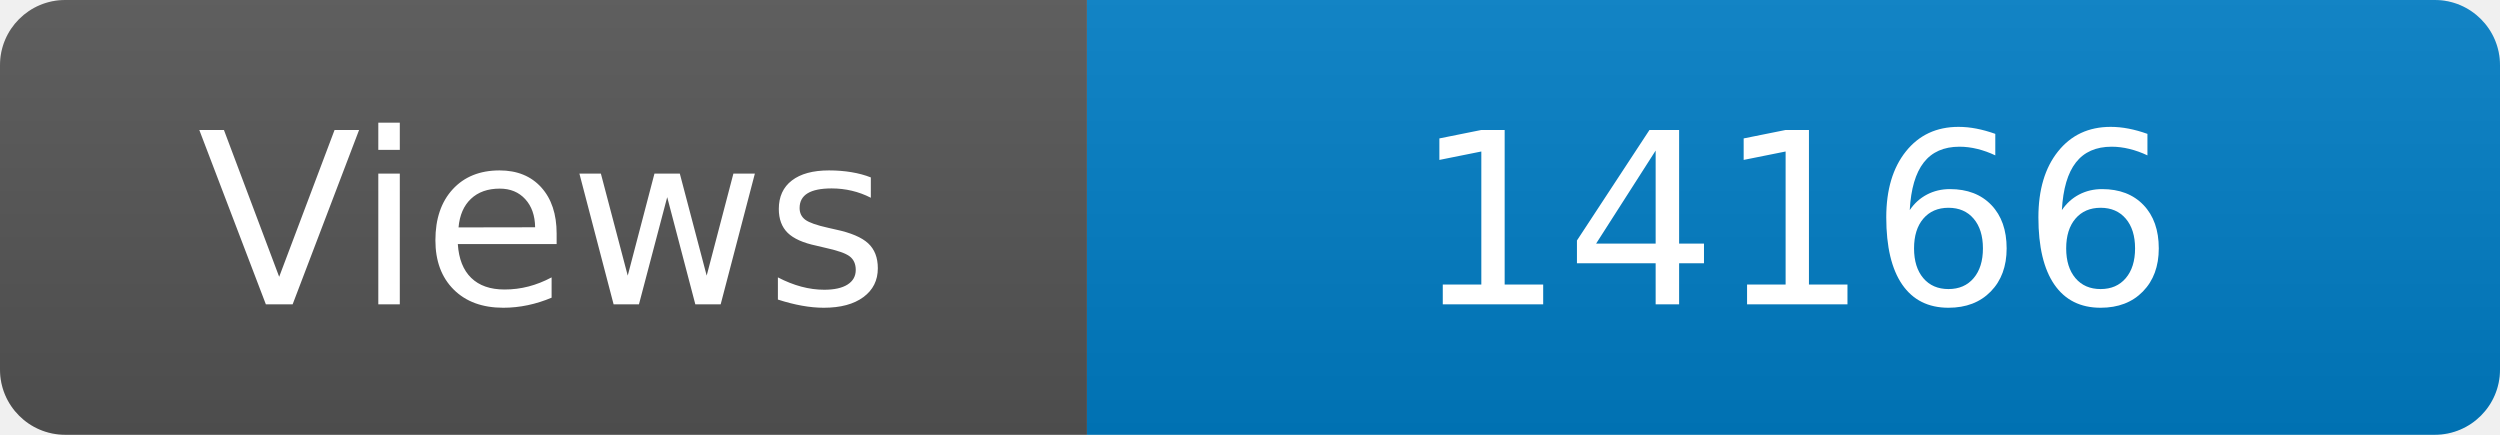
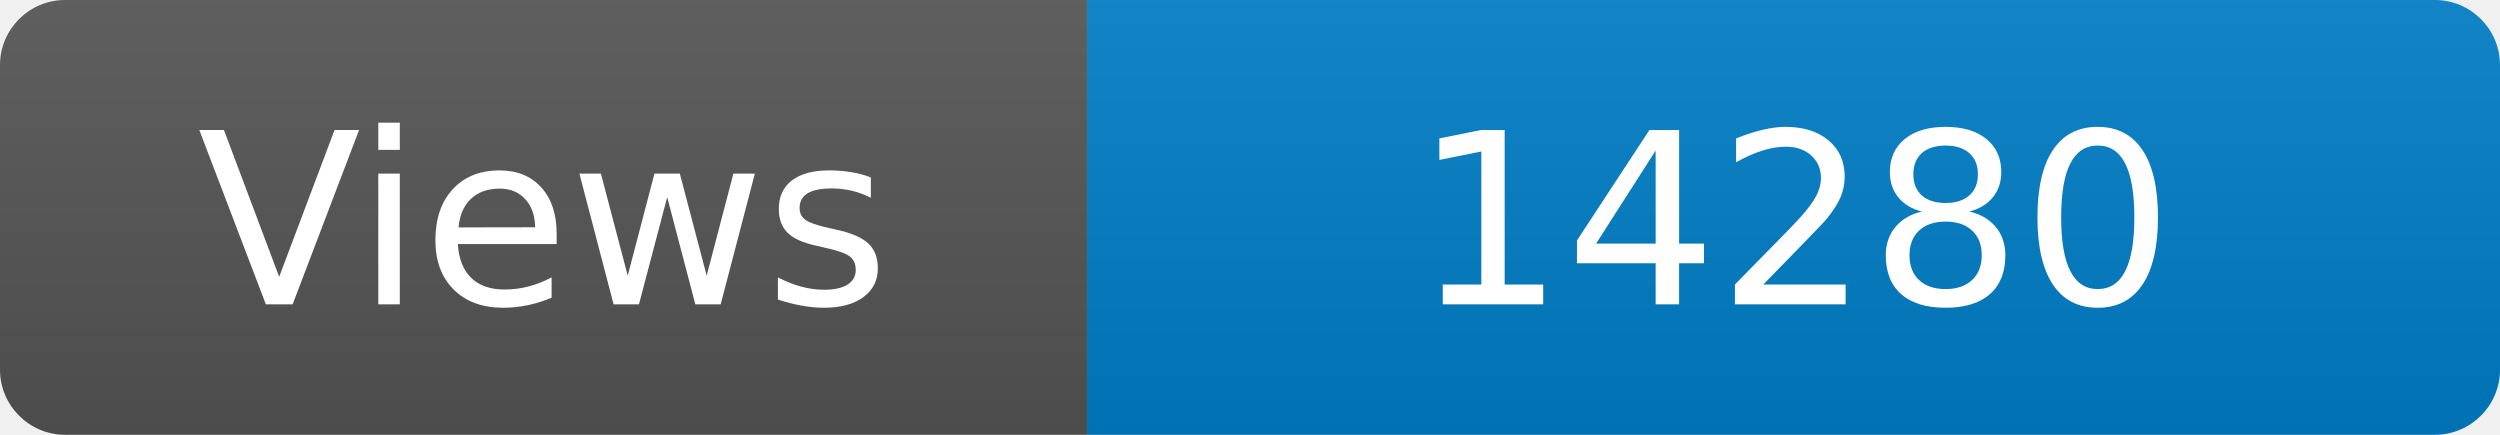
<svg xmlns="http://www.w3.org/2000/svg" width="115" height="20" role="img" aria-label="Maintained?: yes">
  <linearGradient id="s" x2="0" y2="100%">
    <stop offset="0" stop-color="#bbb" stop-opacity=".1" />
    <stop offset="1" stop-opacity=".1" />
  </linearGradient>
  <clipPath id="r">
    <rect width="115" height="20" rx="3" fill="#fff" />
  </clipPath>
  <g clip-path="url(#r)">
    <rect width="50" height="20" fill="#555" />
    <rect x="50" width="160" height="20" fill="#007ec6" />
    <rect width="115" height="20" fill="url(#s)" />
  </g>
  <g fill="#fff" text-anchor="middle" font-family="Verdana,Geneva,DejaVu Sans,sans-serif" font-size="110">
    <text x="250" y="140" transform="scale(.1)" fill="#fff">Views</text>
-     <text x="825" y="140" transform="scale(.1)" fill="#fff">14166</text>
+     <text x="825" y="140" transform="scale(.1)" fill="#fff">14280</text>
  </g>
</svg>
